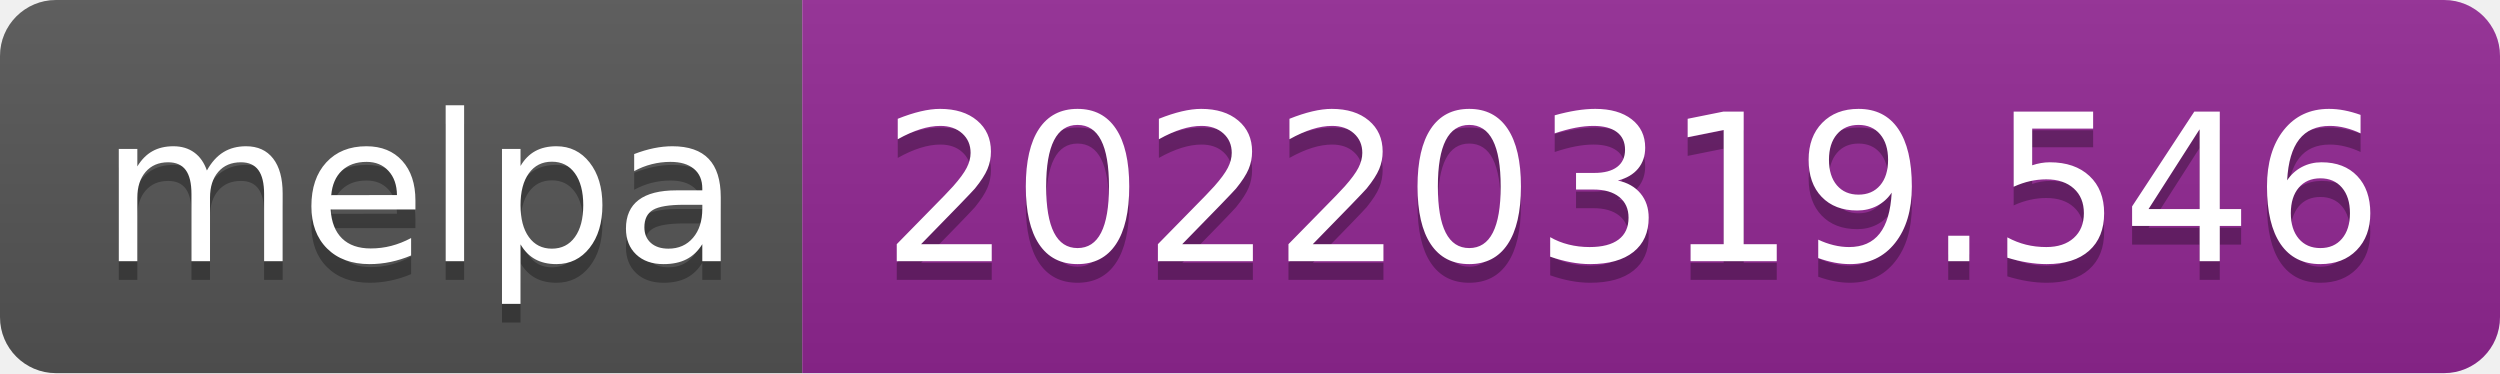
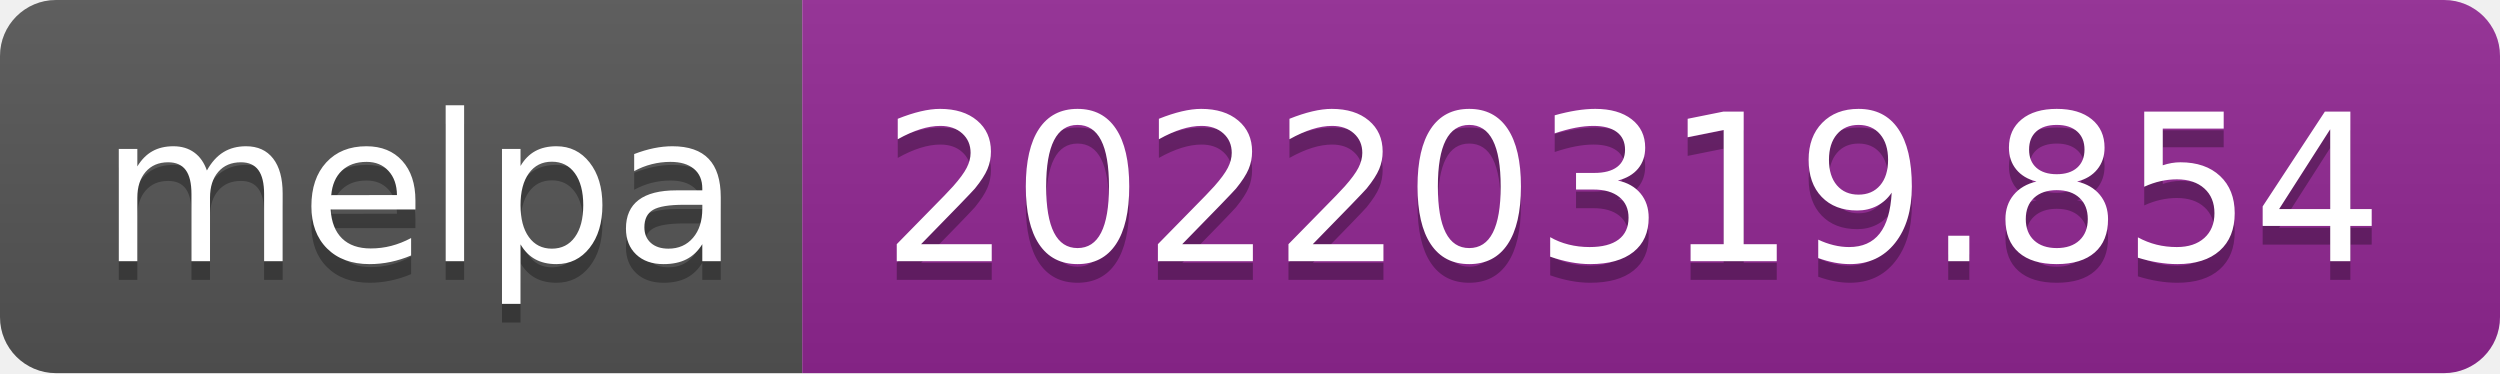
- <svg xmlns="http://www.w3.org/2000/svg" width="134" height="20" role="img" aria-label="melpa: 20220319.546">
+ <svg xmlns="http://www.w3.org/2000/svg" width="134" height="20" role="img" aria-label="melpa: 20220319.854">
  <linearGradient id="s" x2="0" y2="100%">
    <stop offset="0" stop-color="#bbb" stop-opacity=".1" />
    <stop offset="1" stop-opacity=".1" />
  </linearGradient>
  <clipPath id="r">
    <rect width="134" height="20" rx="3" fill="#fff" />
  </clipPath>
  <g clip-path="url(#r)">
    <rect width="43" height="20" fill="#555" />
    <rect x="43" width="91" height="20" fill="#922793" />
    <rect width="134" height="20" fill="url(#s)" />
  </g>
  <g fill="#fff" text-anchor="middle" font-family="Verdana,Geneva,DejaVu Sans,sans-serif" text-rendering="geometricPrecision" font-size="110">
    <text aria-hidden="true" x="225" y="150" fill="#010101" fill-opacity=".3" transform="scale(.1)" textLength="330">melpa</text>
    <text x="225" y="140" transform="scale(.1)" fill="#fff" textLength="330">melpa</text>
-     <text aria-hidden="true" x="875" y="150" fill="#010101" fill-opacity=".3" transform="scale(.1)" textLength="810">20220319.546</text>
-     <text x="875" y="140" transform="scale(.1)" fill="#fff" textLength="810">20220319.546</text>
+     <text aria-hidden="true" x="875" y="150" fill="#010101" fill-opacity=".3" transform="scale(.1)" textLength="810">20220319.854</text>
+     <text x="875" y="140" transform="scale(.1)" fill="#fff" textLength="810">20220319.854</text>
  </g>
</svg>
